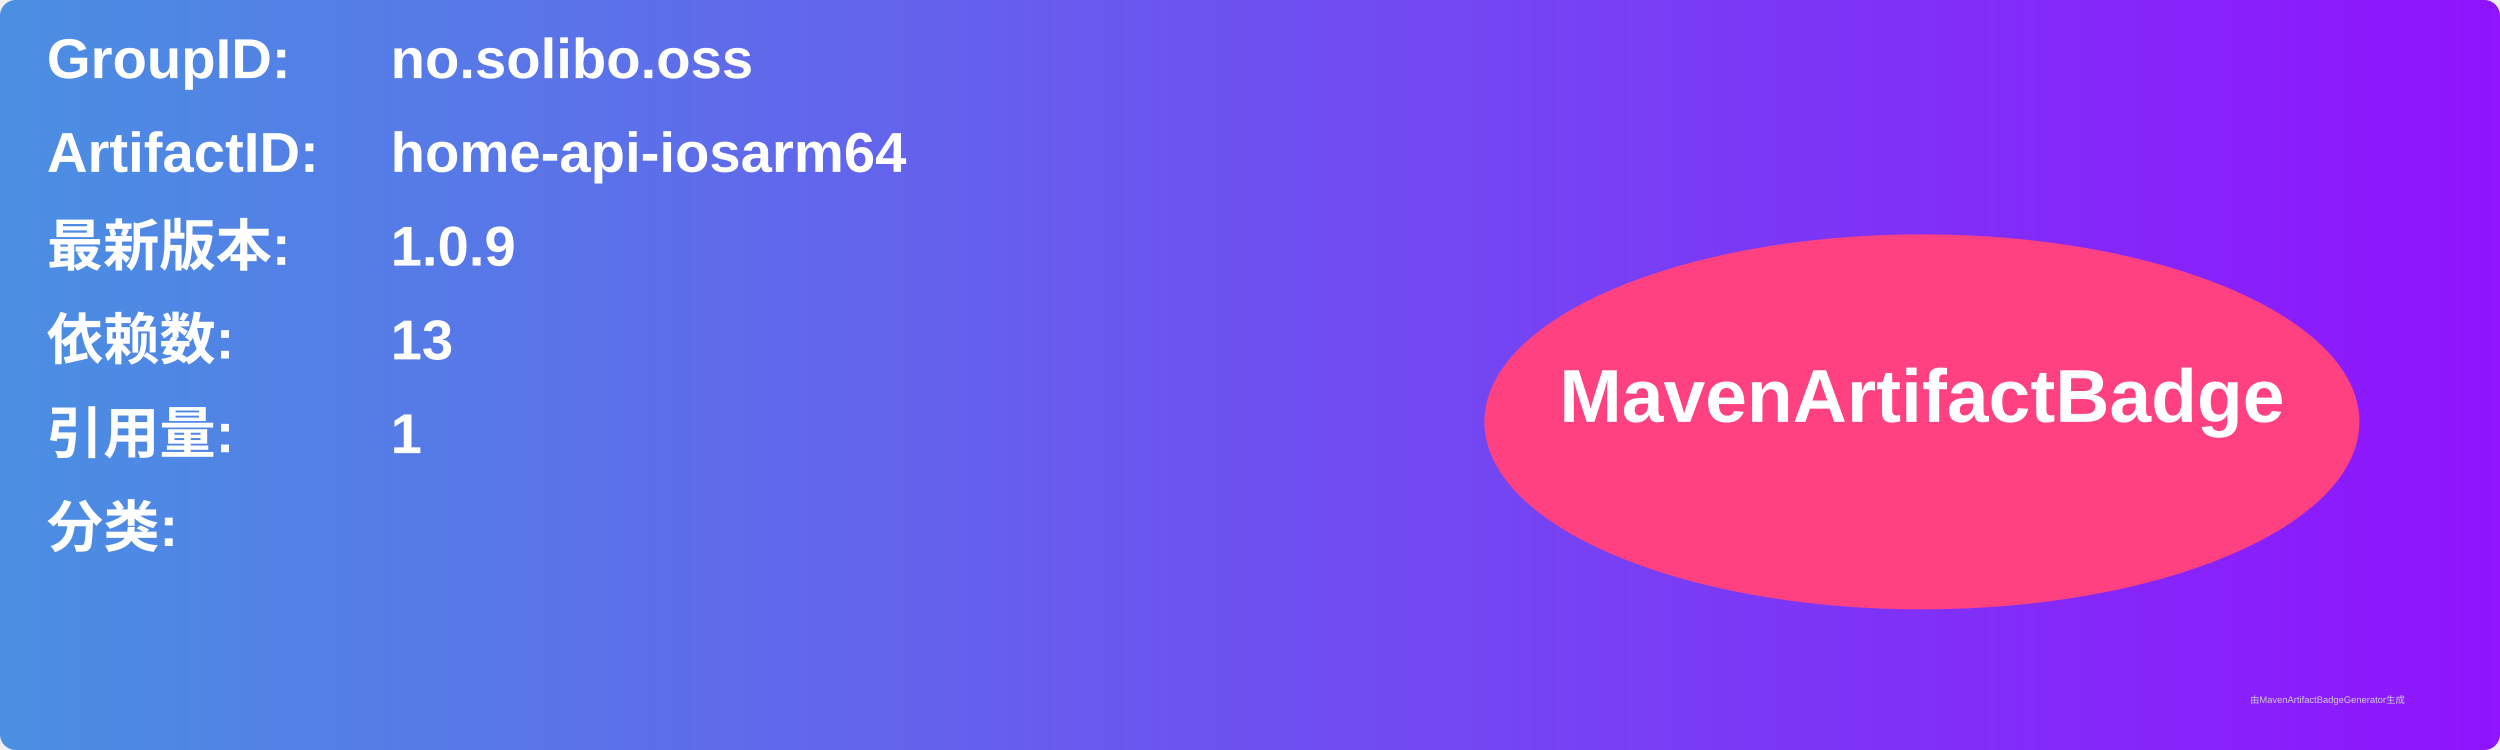
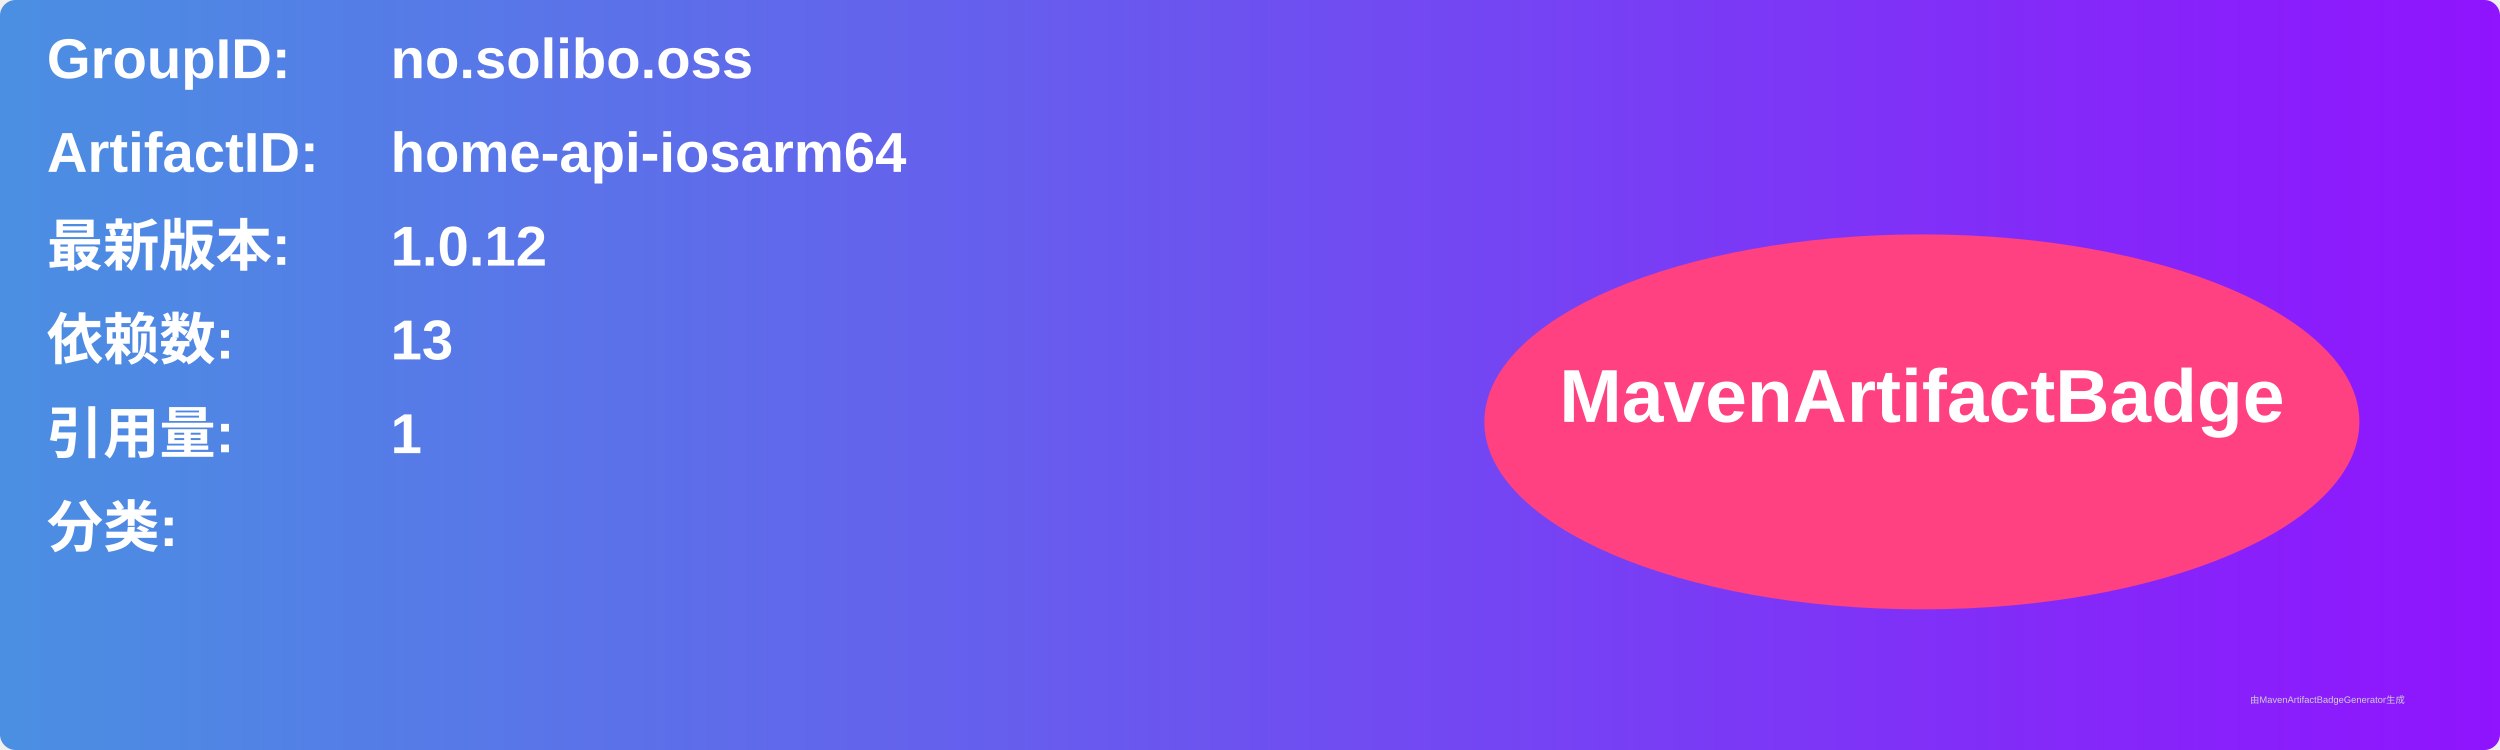
<svg xmlns="http://www.w3.org/2000/svg" width="800" height="240" viewBox="0 0 800 240">
  <linearGradient id="grad" x1="0%" y1="0%" x2="100%" y2="0%">
    <stop offset="0%" stop-color="#4a90e2" />
    <stop offset="100%" stop-color="#9013fe" />
  </linearGradient>
  <rect width="100%" height="100%" rx="5" ry="5" fill="url(#grad)" />
  <g transform="translate(15, 15)">
    <text x="0" y="10" font-family="Arial" font-size="18" fill="white" font-weight="bold" width="260">GroupID:</text>
    <text x="110" y="10" font-family="Arial" font-size="18" fill="white" font-weight="bold" width="460">no.solibo.oss</text>
    <text x="0" y="40" font-family="Arial" font-size="18" fill="white" font-weight="bold" width="260">ArtifactID:</text>
    <text x="110" y="40" font-family="Arial" font-size="18" fill="white" font-weight="bold" width="460">home-api-iosarm64</text>
    <text x="0" y="70" font-family="Arial" font-size="18" fill="white" font-weight="bold">最新版本:</text>
    <text x="110" y="70" font-family="Arial" font-size="18" fill="white" font-weight="bold">
-       <tspan font-weight="bold">1.0.9</tspan>
+       <tspan font-weight="bold">1.0.12</tspan>
    </text>
    <text x="0" y="100" font-family="Arial" font-size="18" fill="white" font-weight="bold">依赖数: </text>
    <text x="110" y="100" font-family="Arial" font-size="18" fill="white">
      <tspan font-weight="bold">13</tspan>
    </text>
    <text x="0" y="130" font-family="Arial" font-size="18" fill="white" font-weight="bold">引用量: </text>
    <text x="110" y="130" font-family="Arial" font-size="18" fill="white">
      <tspan font-weight="bold">1</tspan>
    </text>
    <text x="0" y="160" font-family="Arial" font-size="18" fill="white" font-weight="bold">分类:</text>
    <text x="10" y="190" font-family="Arial" font-size="10" fill="white">
      <tspan font-weight="bold" />
    </text>
    <ellipse cx="600" cy="120" rx="140" ry="60" fill="#ff4081" />
    <text x="600" y="120" text-anchor="middle" font-family="Arial" font-size="24" fill="white" font-weight="bold">MavenArtifactBadge</text>
  </g>
  <text x="720" y="225" font-family="Arial" font-size="3" fill="#d0d0d0">由MavenArtifactBadgeGenerator生成</text>
</svg>
